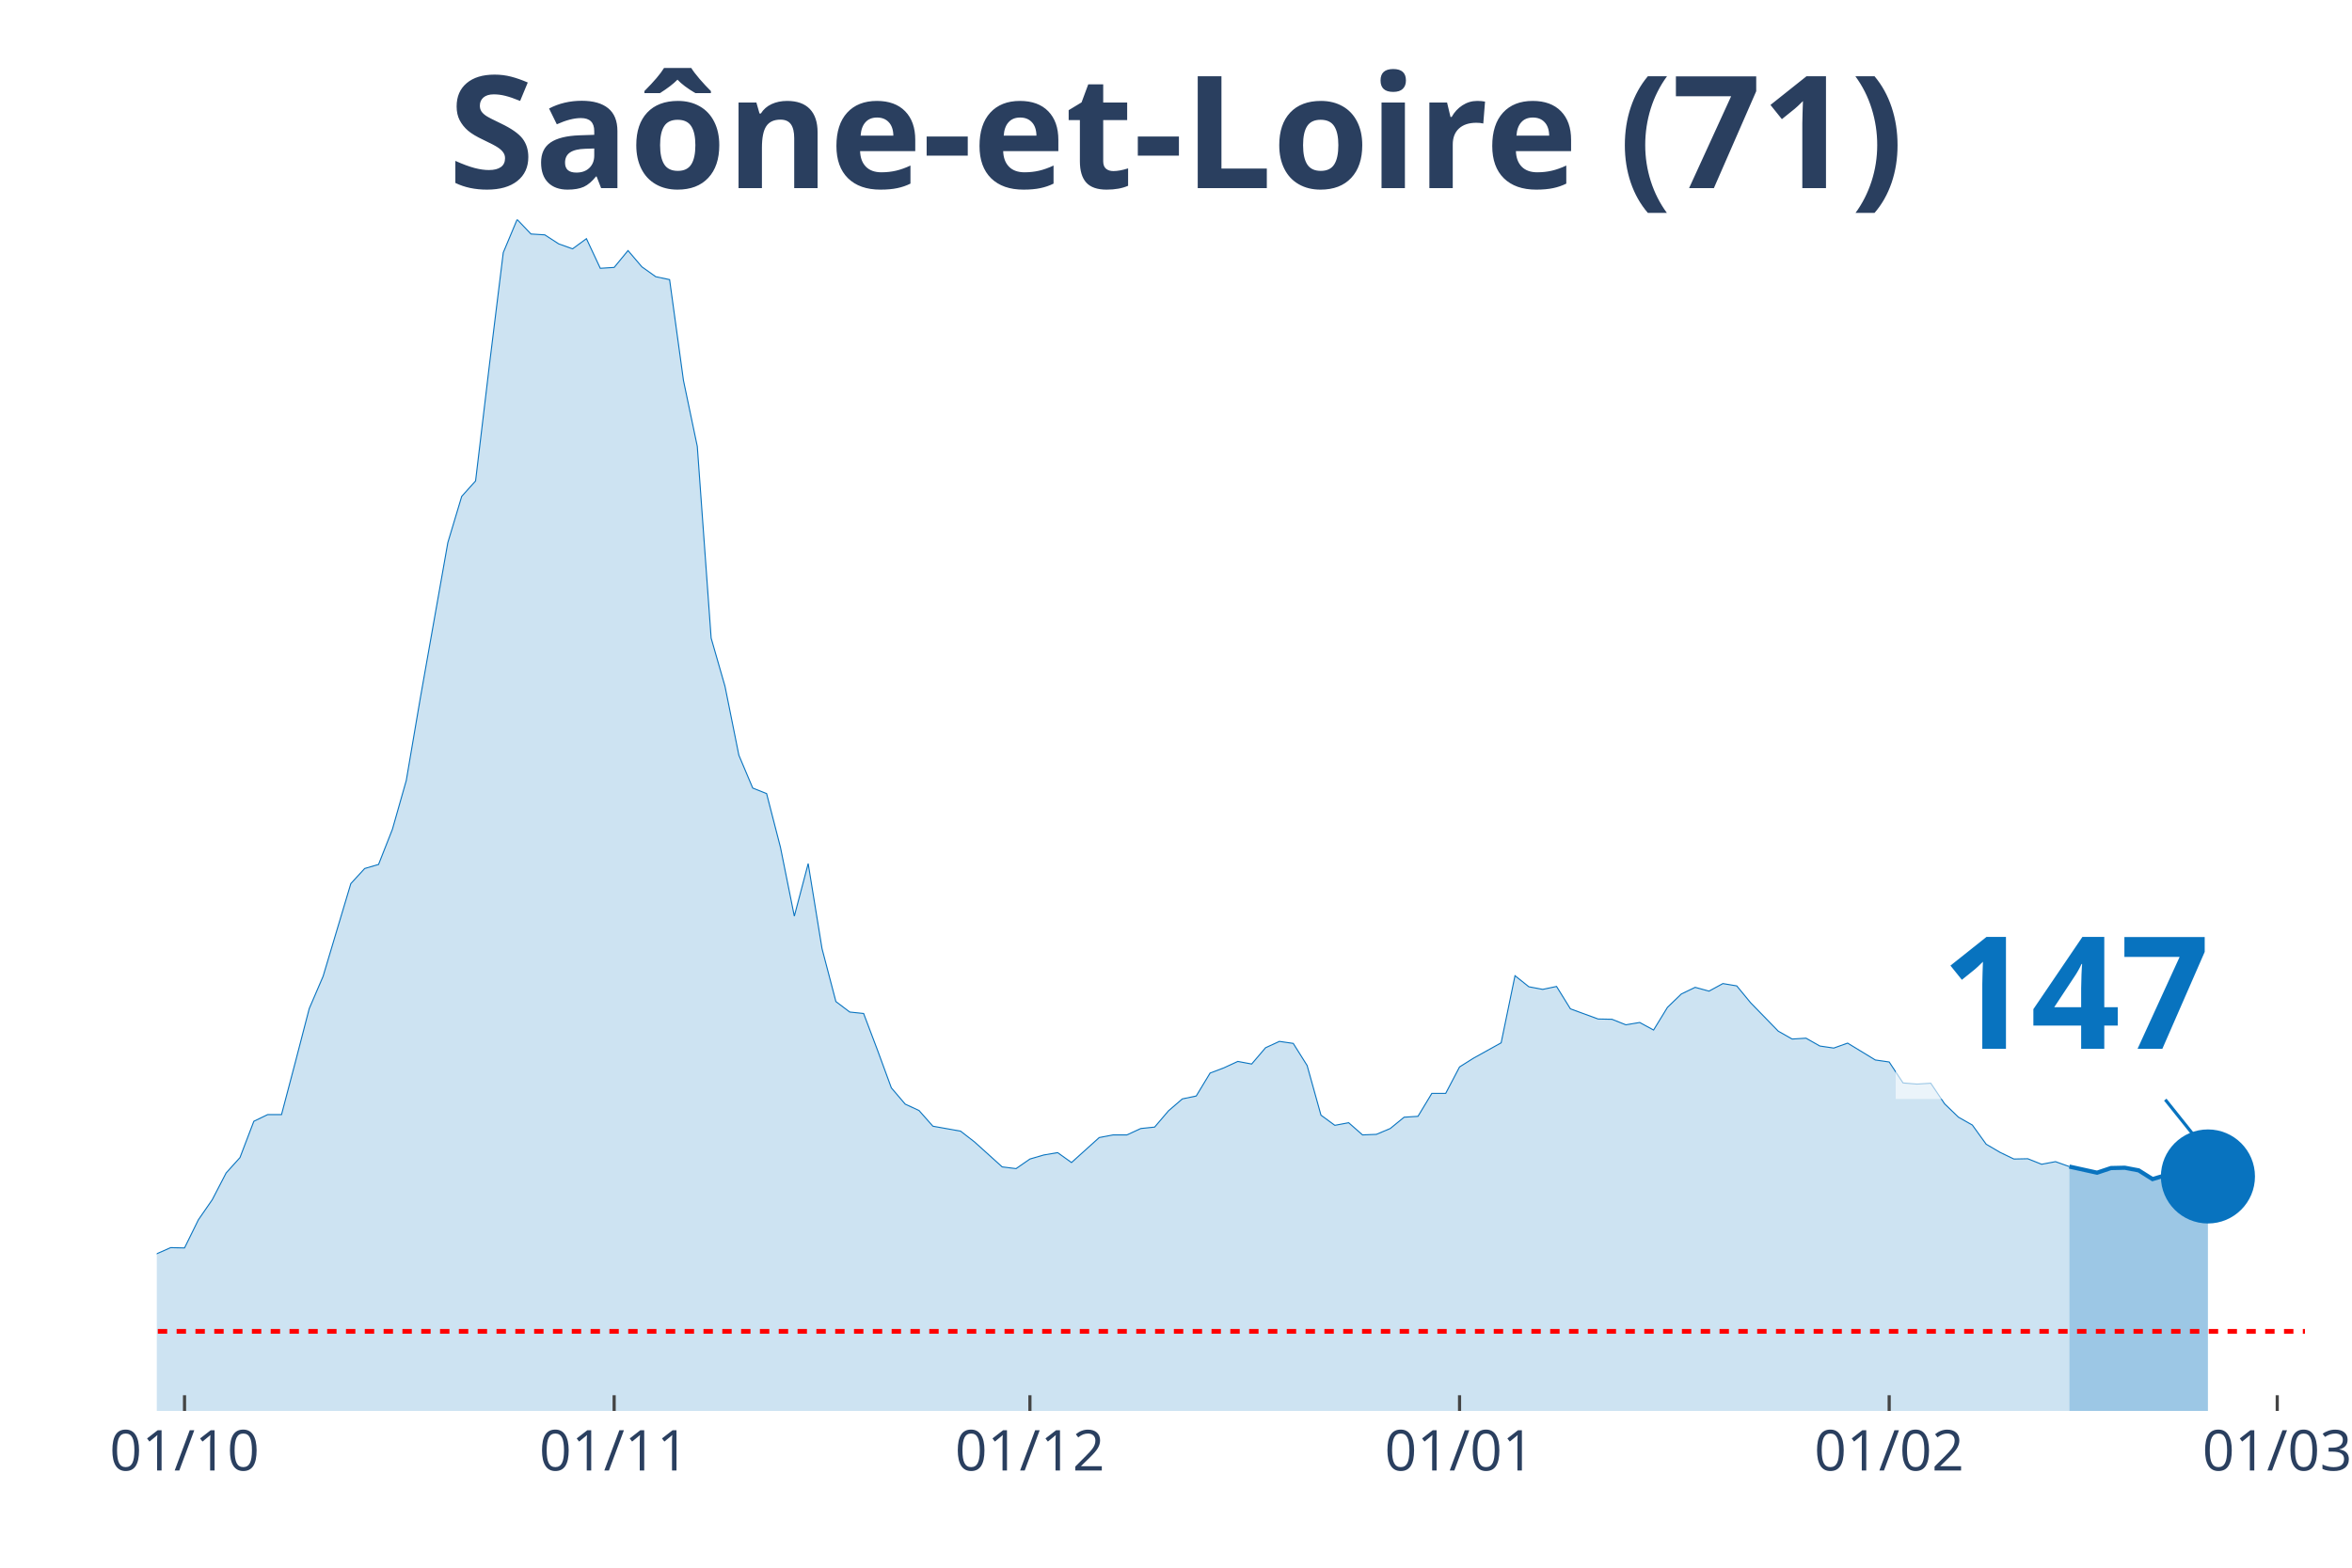
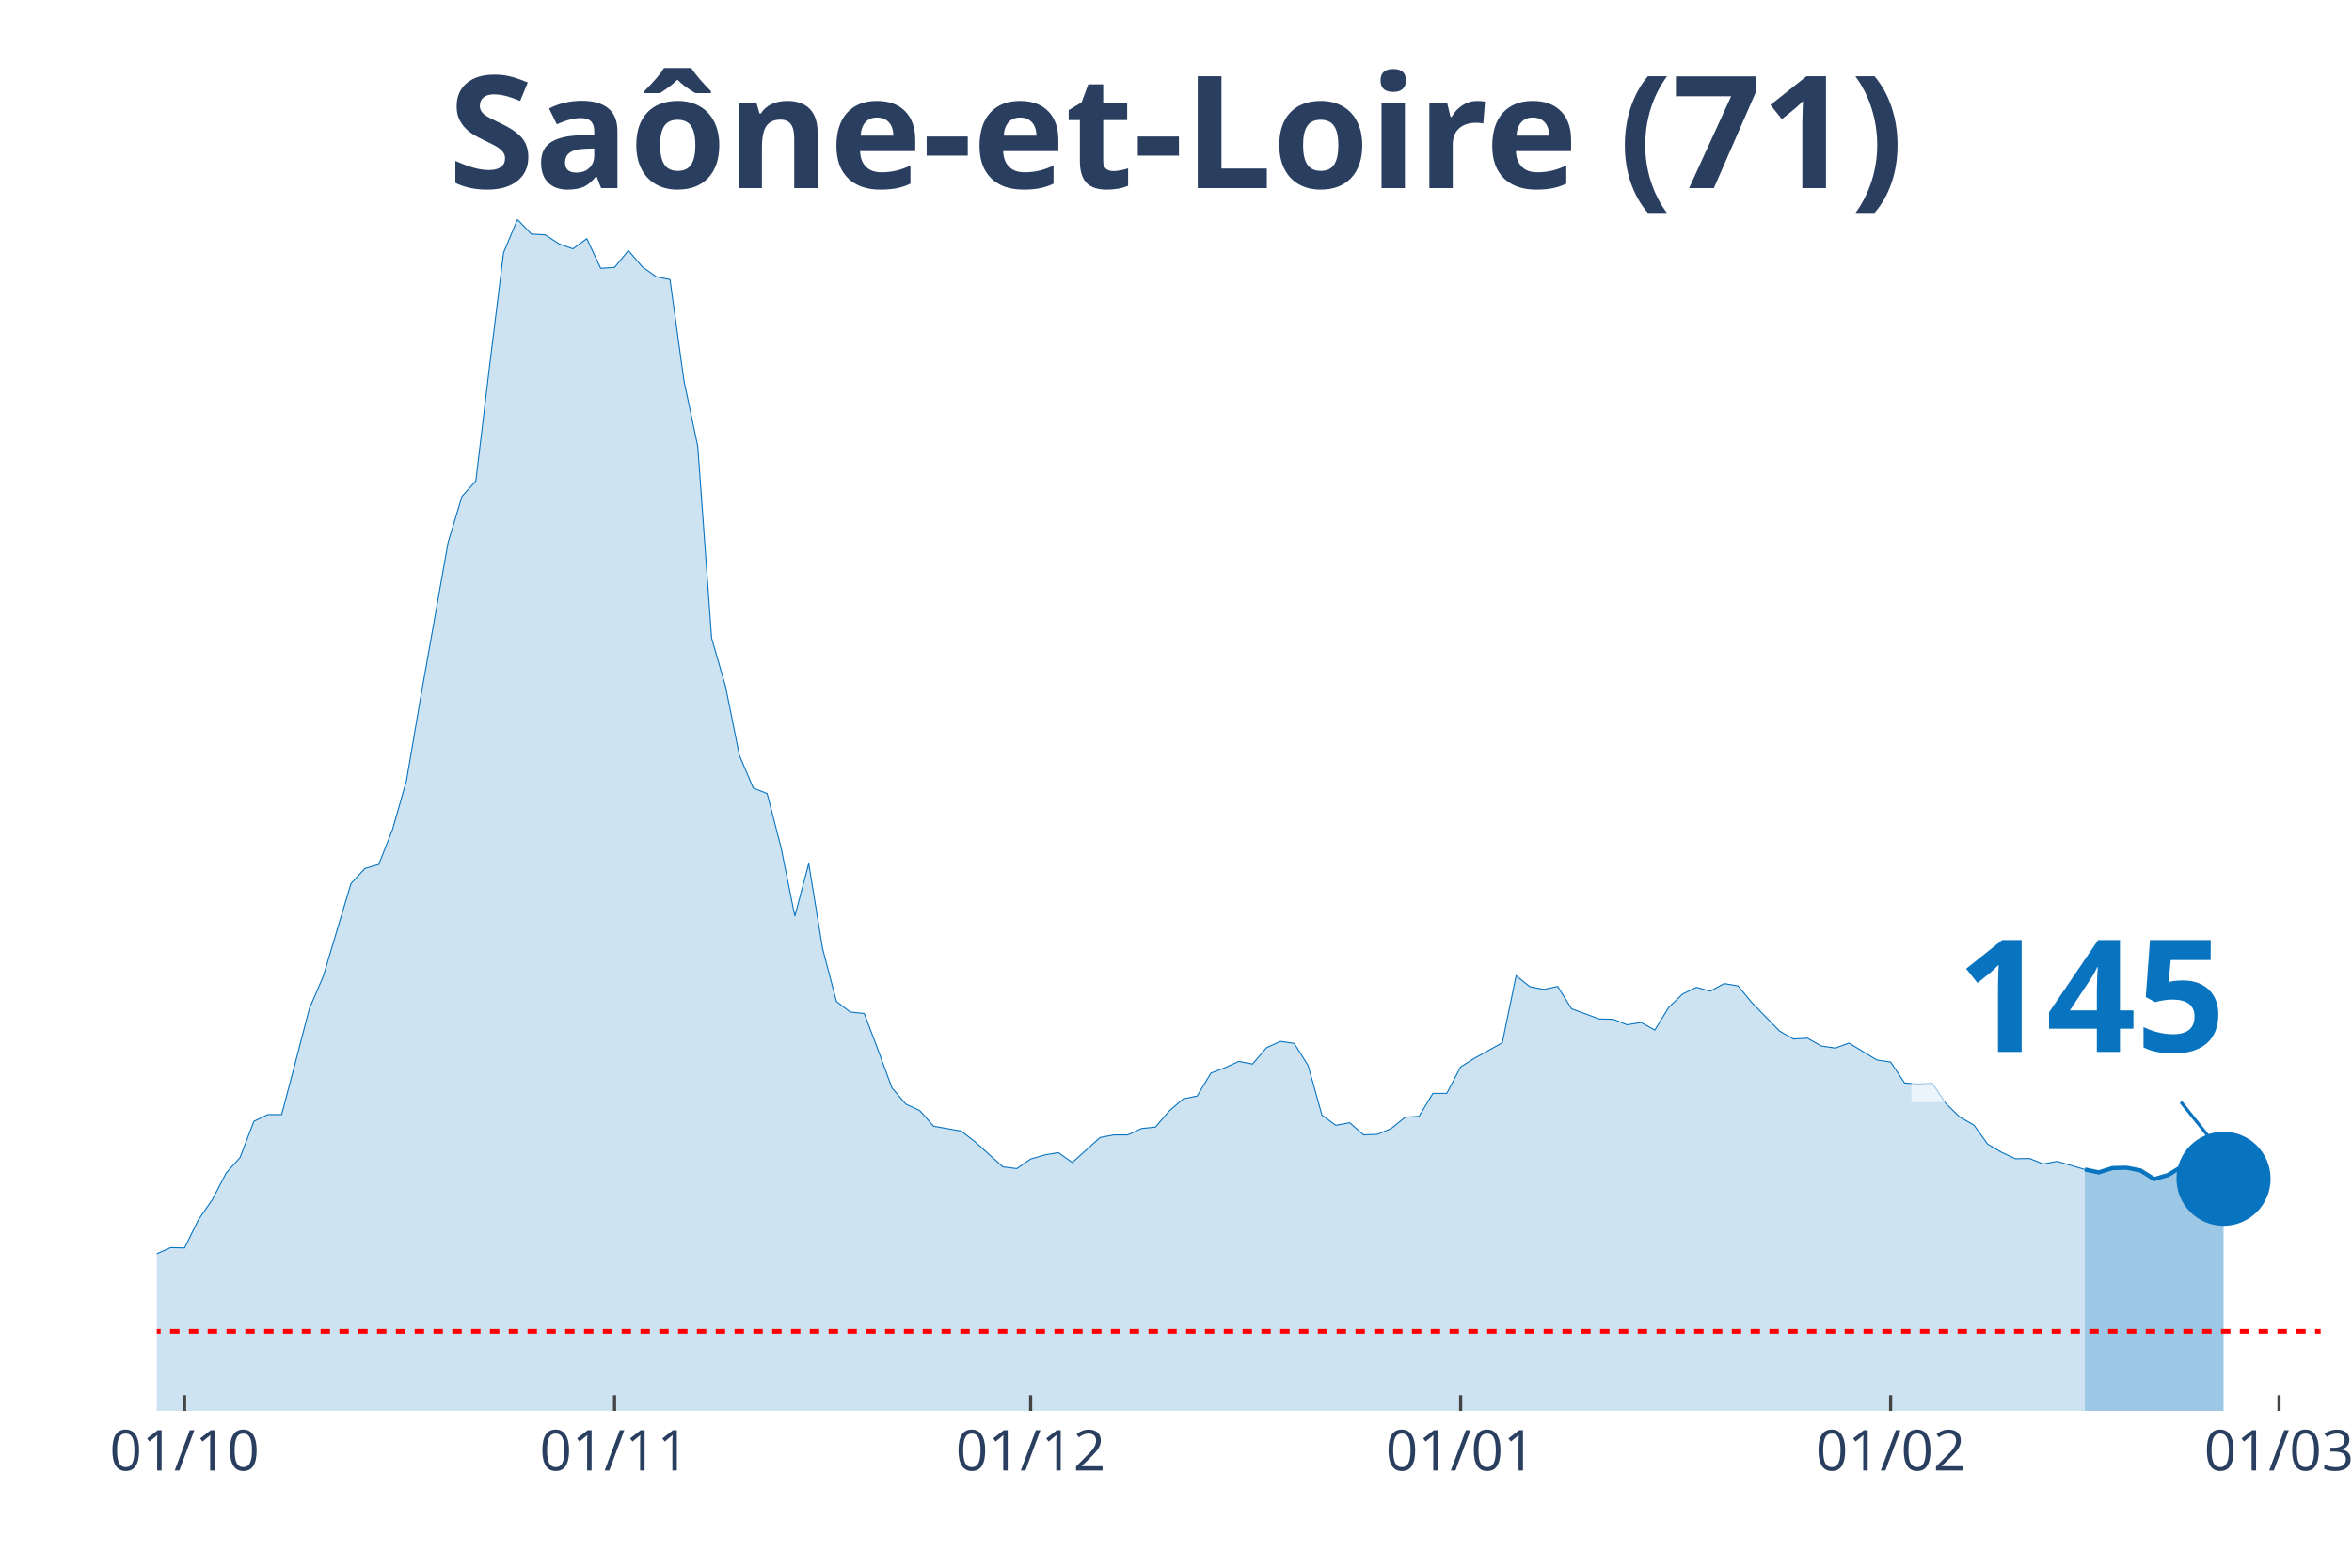
<svg xmlns="http://www.w3.org/2000/svg" class="main-svg" width="1125" height="750" style="" viewBox="0 0 750 500">
  <rect x="0" y="0" width="750" height="500" style="fill: rgb(0, 0, 0); fill-opacity: 0;" />
-   <defs id="defs-bb2e62">
+   <defs id="defs-61fb06">
    <g class="clips">
-       <clipPath id="clipbb2e62xyplot" class="plotclip">
-         <rect width="685" height="380" />
+       <clipPath id="clip61fb06xyplot" class="plotclip">
+         <rect width="690" height="380" />
      </clipPath>
-       <clipPath class="axesclip" id="clipbb2e62x">
-         <rect x="50" y="0" width="685" height="500" />
+       <clipPath class="axesclip" id="clip61fb06x">
+         <rect x="50" y="0" width="690" height="500" />
      </clipPath>
-       <clipPath class="axesclip" id="clipbb2e62y">
+       <clipPath class="axesclip" id="clip61fb06y">
        <rect x="0" y="70" width="750" height="380" />
      </clipPath>
-       <clipPath class="axesclip" id="clipbb2e62xy">
-         <rect x="50" y="70" width="685" height="380" />
+       <clipPath class="axesclip" id="clip61fb06xy">
+         <rect x="50" y="70" width="690" height="380" />
      </clipPath>
    </g>
    <g class="gradients" />
  </defs>
  <g class="bglayer">
-     <rect class="bg" x="50" y="70" width="685" height="380" style="fill: rgb(0, 0, 0); fill-opacity: 0; stroke-width: 0;" />
+     <rect class="bg" x="50" y="70" width="690" height="380" style="fill: rgb(0, 0, 0); fill-opacity: 0; stroke-width: 0;" />
  </g>
  <g class="layer-below">
    <g class="imagelayer" />
    <g class="shapelayer" />
  </g>
  <g class="cartesianlayer">
    <g class="subplot xy">
      <g class="layer-subplot">
        <g class="shapelayer" />
        <g class="imagelayer" />
      </g>
      <g class="gridlayer">
        <g class="x">
-           <path class="xgrid crisp" transform="translate(58.84,0)" d="M0,70v380" style="stroke: rgb(255, 255, 255); stroke-opacity: 1; stroke-width: 1px;" />
-           <path class="xgrid crisp" transform="translate(195.84,0)" d="M0,70v380" style="stroke: rgb(255, 255, 255); stroke-opacity: 1; stroke-width: 1px;" />
-           <path class="xgrid crisp" transform="translate(328.42,0)" d="M0,70v380" style="stroke: rgb(255, 255, 255); stroke-opacity: 1; stroke-width: 1px;" />
-           <path class="xgrid crisp" transform="translate(465.42,0)" d="M0,70v380" style="stroke: rgb(255, 255, 255); stroke-opacity: 1; stroke-width: 1px;" />
-           <path class="xgrid crisp" transform="translate(602.42,0)" d="M0,70v380" style="stroke: rgb(255, 255, 255); stroke-opacity: 1; stroke-width: 1px;" />
-           <path class="xgrid crisp" transform="translate(726.16,0)" d="M0,70v380" style="stroke: rgb(255, 255, 255); stroke-opacity: 1; stroke-width: 1px;" />
+           <path class="xgrid crisp" transform="translate(58.85,0)" d="M0,70v380" style="stroke: rgb(255, 255, 255); stroke-opacity: 1; stroke-width: 1px;" />
+           <path class="xgrid crisp" transform="translate(195.96,0)" d="M0,70v380" style="stroke: rgb(255, 255, 255); stroke-opacity: 1; stroke-width: 1px;" />
+           <path class="xgrid crisp" transform="translate(328.65,0)" d="M0,70v380" style="stroke: rgb(255, 255, 255); stroke-opacity: 1; stroke-width: 1px;" />
+           <path class="xgrid crisp" transform="translate(465.77,0)" d="M0,70v380" style="stroke: rgb(255, 255, 255); stroke-opacity: 1; stroke-width: 1px;" />
+           <path class="xgrid crisp" transform="translate(602.88,0)" d="M0,70v380" style="stroke: rgb(255, 255, 255); stroke-opacity: 1; stroke-width: 1px;" />
+           <path class="xgrid crisp" transform="translate(726.73,0)" d="M0,70v380" style="stroke: rgb(255, 255, 255); stroke-opacity: 1; stroke-width: 1px;" />
        </g>
        <g class="y" />
      </g>
      <g class="zerolinelayer" />
      <path class="xlines-below" />
      <path class="ylines-below" />
      <g class="overlines-below" />
      <g class="xaxislayer-below" />
      <g class="yaxislayer-below" />
      <g class="overaxes-below" />
-       <g class="plot" transform="translate(50, 70)" clip-path="url('#clipbb2e62xyplot')">
+       <g class="plot" transform="translate(50, 70)" clip-path="url('#clip61fb06xyplot')">
        <g class="scatterlayer mlayer">
-           <g class="trace scatter trace37ddea" style="stroke-miterlimit: 2;">
+           <g class="trace scatter trace68d60f" style="stroke-miterlimit: 2;">
            <g class="fills">
              <g>
-                 <path class="js-fill" d="M609.87,380L-601.03,380L-601.03,375L-548,378.24L-543.58,379.26L-331.45,379.26L-327.03,379.54L-207.71,376.11L-203.29,374.72L-181.19,371.85L-176.77,371.75L-141.42,368.79L-137,367.31L-110.48,356.37L-106.06,356L-92.81,352.85L-88.39,353.87L-83.97,353.5L-79.55,350.81L-70.71,348.4L-66.29,344.7L-57.45,346.92L-53.03,346.92L-48.61,347.75L-44.19,345.44L-35.35,347.29L-30.94,345.9L-22.1,344.7L-17.68,344.7L-13.26,344.97L-8.84,341.18L-4.42,336.91L0,329.87L4.42,327.92L8.84,328.02L13.26,319.03L17.68,312.64L22.1,304.11L26.52,299.2L30.94,287.62L35.35,285.49L39.77,285.49L44.19,268.71L48.61,251.67L53.03,241.38L61.87,211.82L66.29,207L70.71,205.71L75.13,194.49L79.55,178.93L83.97,152.98L92.81,103.04L97.23,88.31L101.65,83.39L106.06,46.42L110.48,10.56L114.9,0L119.32,4.63L123.74,4.91L128.16,7.78L132.58,9.36L137,6.12L141.42,15.57L145.84,15.29L150.26,9.91L154.68,15.1L159.1,18.25L163.52,19.18L167.94,51.33L172.35,72.37L176.77,133.52L181.19,148.91L185.61,170.87L190.03,181.34L194.45,183.1L198.87,200.24L203.29,222.2L207.71,205.43L212.13,232.58L216.55,249.44L220.97,252.78L225.39,253.24L229.81,264.92L234.23,276.96L238.65,282.15L243.06,284.19L247.48,289.19L256.32,290.77L260.74,294.2L269.58,302.17L274,302.72L278.42,299.66L282.84,298.37L287.26,297.62L291.68,300.78L300.52,292.81L304.94,291.97L309.35,291.97L313.77,289.93L318.19,289.47L322.61,284.28L327.03,280.48L331.45,279.56L335.87,272.24L340.29,270.57L344.71,268.53L349.13,269.36L353.55,264.17L357.97,262.14L362.39,262.78L366.81,269.83L371.23,285.67L375.65,288.91L380.06,288.08L384.48,291.97L388.9,291.79L393.32,289.93L397.74,286.32L402.16,286.04L406.58,278.72L411,278.72L415.42,270.29L419.84,267.51L428.68,262.6L433.1,241.19L437.52,244.72L441.94,245.55L446.35,244.62L450.77,251.76L459.61,255L464.03,255.09L468.45,256.85L472.87,256.11L477.29,258.52L481.71,251.29L486.13,247.03L490.55,244.9L494.97,246.11L499.39,243.7L503.81,244.44L508.23,249.81L517.06,258.89L521.48,261.39L525.9,261.12L530.32,263.62L534.74,264.27L539.16,262.69L548,268.07L552.42,268.71L556.84,275.39L561.26,275.76L565.68,275.48L570.1,282.06L574.52,286.32L578.94,288.82L583.35,294.94L587.77,297.53L592.19,299.66L596.61,299.57L601.03,301.33L605.45,300.5L609.87,302.07" style="fill: rgb(8, 115, 191); fill-opacity: 0.2; stroke-width: 0;" />
+                 <path class="js-fill" d="M614.81,380L-601.54,380L-601.54,375L-548.46,378.24L-544.04,379.26L-331.73,379.26L-327.31,379.54L-207.88,376.11L-203.46,374.72L-181.35,371.85L-176.92,371.75L-141.54,368.79L-137.12,367.31L-110.58,356.37L-106.15,356L-92.88,352.85L-88.46,353.87L-84.04,353.5L-79.62,350.81L-70.77,348.4L-66.35,344.7L-57.5,346.92L-53.08,346.92L-48.65,347.75L-44.23,345.44L-35.38,347.29L-30.96,345.9L-22.12,344.7L-17.69,344.7L-13.27,344.97L-8.85,341.18L-4.42,336.91L0,329.87L4.42,327.92L8.85,328.02L13.27,319.03L17.69,312.64L22.12,304.11L26.54,299.2L30.96,287.62L35.38,285.49L39.81,285.49L44.23,268.71L48.65,251.67L53.08,241.38L61.92,211.82L66.35,207L70.77,205.71L75.19,194.49L79.62,178.93L84.04,152.98L92.88,103.04L97.31,88.31L101.73,83.39L106.15,46.42L110.58,10.56L115,0L119.42,4.63L123.85,4.91L128.27,7.78L132.69,9.36L137.12,6.12L141.54,15.57L145.96,15.29L150.38,9.91L154.81,15.1L159.23,18.25L163.65,19.18L168.08,51.33L172.5,72.37L176.92,133.52L181.35,148.91L185.77,170.87L190.19,181.34L194.62,183.1L199.04,200.24L203.46,222.2L207.88,205.43L212.31,232.58L216.73,249.44L221.15,252.78L225.58,253.24L230,264.92L234.42,276.96L238.85,282.15L243.27,284.19L247.69,289.19L256.54,290.77L260.96,294.2L269.81,302.17L274.23,302.72L278.65,299.66L283.08,298.37L287.5,297.62L291.92,300.78L300.77,292.81L305.19,291.97L309.62,291.97L314.04,289.93L318.46,289.47L322.88,284.28L327.31,280.48L331.73,279.56L336.15,272.24L340.58,270.57L345,268.53L349.42,269.36L353.85,264.17L358.27,262.14L362.69,262.78L367.12,269.83L371.54,285.67L375.96,288.91L380.38,288.08L384.81,291.97L389.23,291.79L393.65,289.93L398.08,286.32L402.5,286.04L406.92,278.72L411.35,278.72L415.77,270.29L420.19,267.51L429.04,262.6L433.46,241.19L437.88,244.72L442.31,245.55L446.73,244.62L451.15,251.76L460,255L464.42,255.09L468.85,256.85L473.27,256.11L477.69,258.52L482.12,251.29L486.54,247.03L490.96,244.9L495.38,246.11L499.81,243.7L504.23,244.44L508.65,249.81L517.5,258.89L521.92,261.39L526.35,261.12L530.77,263.62L535.19,264.27L539.62,262.69L548.46,268.07L552.88,268.71L557.31,275.39L561.73,275.76L566.15,275.48L570.58,282.06L575,286.32L579.42,288.82L583.85,294.94L588.27,297.53L592.69,299.57L597.12,299.48L601.54,301.24L605.96,300.4L614.81,303" style="fill: rgb(8, 115, 191); fill-opacity: 0.2; stroke-width: 0;" />
              </g>
            </g>
            <g class="errorbars" />
            <g class="lines">
-               <path class="js-line" d="M-601.03,375L-548,378.24L-543.58,379.26L-331.45,379.26L-327.03,379.54L-207.71,376.11L-203.29,374.72L-181.19,371.85L-176.77,371.75L-141.42,368.79L-137,367.31L-110.48,356.37L-106.06,356L-92.81,352.85L-88.39,353.87L-83.97,353.5L-79.55,350.81L-70.71,348.4L-66.29,344.7L-57.45,346.92L-53.03,346.92L-48.61,347.75L-44.19,345.44L-35.35,347.29L-30.94,345.9L-22.1,344.7L-17.68,344.7L-13.26,344.97L-8.84,341.18L-4.42,336.91L0,329.87L4.42,327.92L8.84,328.02L13.26,319.03L17.68,312.64L22.1,304.11L26.52,299.2L30.94,287.62L35.35,285.49L39.77,285.49L44.19,268.71L48.61,251.67L53.03,241.38L61.87,211.82L66.29,207L70.71,205.71L75.13,194.49L79.55,178.93L83.97,152.98L92.81,103.04L97.23,88.31L101.65,83.39L106.06,46.42L110.48,10.56L114.9,0L119.32,4.63L123.74,4.91L128.16,7.78L132.58,9.36L137,6.12L141.42,15.57L145.84,15.29L150.26,9.91L154.68,15.1L159.1,18.25L163.52,19.18L167.94,51.33L172.35,72.37L176.77,133.52L181.19,148.91L185.61,170.87L190.03,181.34L194.45,183.1L198.87,200.24L203.29,222.2L207.71,205.43L212.13,232.58L216.55,249.44L220.97,252.78L225.39,253.24L229.81,264.92L234.23,276.96L238.65,282.15L243.06,284.19L247.48,289.19L256.32,290.77L260.74,294.2L269.58,302.17L274,302.72L278.42,299.66L282.84,298.37L287.26,297.62L291.68,300.78L300.52,292.81L304.94,291.97L309.35,291.97L313.77,289.93L318.19,289.47L322.61,284.28L327.03,280.48L331.45,279.56L335.87,272.24L340.29,270.57L344.71,268.53L349.13,269.36L353.55,264.17L357.97,262.14L362.39,262.78L366.81,269.83L371.23,285.67L375.65,288.91L380.06,288.08L384.48,291.97L388.9,291.79L393.32,289.93L397.74,286.32L402.16,286.04L406.58,278.72L411,278.72L415.42,270.29L419.84,267.51L428.68,262.6L433.1,241.19L437.52,244.72L441.94,245.55L446.35,244.62L450.77,251.76L459.61,255L464.03,255.09L468.45,256.85L472.87,256.11L477.29,258.52L481.71,251.29L486.13,247.03L490.55,244.9L494.97,246.11L499.39,243.7L503.81,244.44L508.23,249.81L517.06,258.89L521.48,261.39L525.9,261.12L530.32,263.62L534.74,264.27L539.16,262.69L548,268.07L552.42,268.71L556.84,275.39L561.26,275.76L565.68,275.48L570.1,282.06L574.52,286.32L578.94,288.82L583.35,294.94L587.77,297.53L592.19,299.66L596.61,299.57L601.03,301.33L605.45,300.5L609.87,302.07" style="vector-effect: non-scaling-stroke; fill: none; stroke: rgb(8, 115, 191); stroke-opacity: 1; stroke-width: 0.5px; opacity: 1;" />
+               <path class="js-line" d="M-601.54,375L-548.46,378.24L-544.04,379.26L-331.73,379.26L-327.31,379.54L-207.88,376.11L-203.46,374.72L-181.35,371.85L-176.92,371.75L-141.54,368.79L-137.12,367.31L-110.58,356.37L-106.15,356L-92.88,352.85L-88.46,353.87L-84.04,353.5L-79.62,350.81L-70.77,348.4L-66.35,344.7L-57.5,346.92L-53.08,346.92L-48.65,347.75L-44.23,345.44L-35.38,347.29L-30.96,345.9L-22.12,344.7L-17.69,344.7L-13.27,344.97L-8.85,341.18L-4.42,336.91L0,329.87L4.42,327.92L8.85,328.02L13.27,319.03L17.69,312.64L22.12,304.11L26.54,299.2L30.96,287.62L35.38,285.49L39.81,285.49L44.23,268.71L48.65,251.67L53.08,241.38L61.92,211.82L66.35,207L70.77,205.71L75.19,194.49L79.62,178.93L84.04,152.98L92.88,103.04L97.31,88.31L101.73,83.39L106.15,46.42L110.58,10.56L115,0L119.42,4.63L123.85,4.91L128.27,7.78L132.69,9.36L137.12,6.12L141.54,15.57L145.96,15.29L150.38,9.91L154.81,15.1L159.23,18.25L163.65,19.18L168.08,51.33L172.5,72.37L176.92,133.52L181.35,148.91L185.77,170.87L190.19,181.34L194.62,183.1L199.04,200.24L203.46,222.2L207.88,205.43L212.31,232.58L216.73,249.44L221.15,252.78L225.58,253.24L230,264.92L234.42,276.96L238.85,282.15L243.27,284.19L247.69,289.19L256.54,290.77L260.96,294.2L269.81,302.17L274.23,302.72L278.65,299.66L283.08,298.37L287.5,297.62L291.92,300.78L300.77,292.81L305.19,291.97L309.62,291.97L314.04,289.93L318.46,289.47L322.88,284.28L327.31,280.48L331.73,279.56L336.15,272.24L340.58,270.57L345,268.53L349.42,269.36L353.85,264.17L358.27,262.14L362.69,262.78L367.12,269.83L371.54,285.67L375.96,288.91L380.38,288.08L384.81,291.97L389.23,291.79L393.65,289.93L398.08,286.32L402.5,286.04L406.92,278.72L411.35,278.72L415.77,270.29L420.19,267.51L429.04,262.6L433.46,241.19L437.88,244.72L442.31,245.55L446.73,244.62L451.15,251.76L460,255L464.42,255.09L468.85,256.85L473.27,256.11L477.69,258.52L482.12,251.29L486.54,247.03L490.96,244.9L495.38,246.11L499.81,243.7L504.23,244.44L508.65,249.81L517.5,258.89L521.92,261.39L526.35,261.12L530.77,263.62L535.19,264.27L539.62,262.69L548.46,268.07L552.88,268.71L557.31,275.39L561.73,275.76L566.15,275.48L570.58,282.06L575,286.32L579.42,288.82L583.85,294.94L588.27,297.53L592.69,299.57L597.12,299.48L601.54,301.24L605.96,300.4L614.81,303" style="vector-effect: non-scaling-stroke; fill: none; stroke: rgb(8, 115, 191); stroke-opacity: 1; stroke-width: 0.5px; opacity: 1;" />
            </g>
            <g class="points" />
            <g class="text" />
          </g>
-           <g class="trace scatter traceb90cc4" style="stroke-miterlimit: 2;">
+           <g class="trace scatter traceeefa48" style="stroke-miterlimit: 2;">
            <g class="fills">
              <g>
-                 <path class="js-fill" d="M654.06,380L609.87,380L609.87,302.07L618.71,304.02L623.13,302.54L627.55,302.44L631.97,303.28L636.39,306.06L640.81,304.76L645.23,302.07L649.65,302.54L654.06,305.22" style="fill: rgb(8, 115, 191); fill-opacity: 0.4; stroke-width: 0;" />
+                 <path class="js-fill" d="M659.04,380L614.81,380L614.81,303L619.23,303.93L623.65,302.54L628.08,302.44L632.5,303.28L636.92,306.06L641.35,304.76L645.77,302.07L650.19,302.54L654.62,305.22L659.04,305.96" style="fill: rgb(8, 115, 191); fill-opacity: 0.4; stroke-width: 0;" />
              </g>
            </g>
            <g class="errorbars" />
            <g class="lines">
-               <path class="js-line" d="M609.87,302.07L618.71,304.02L623.13,302.54L627.55,302.44L631.97,303.28L636.39,306.06L640.81,304.76L645.23,302.07L649.65,302.54L654.06,305.22" style="vector-effect: non-scaling-stroke; fill: none; stroke: rgb(8, 115, 191); stroke-opacity: 1; stroke-width: 2px; opacity: 1;" />
+               <path class="js-line" d="M614.81,303L619.23,303.93L623.65,302.54L628.08,302.44L632.5,303.28L636.92,306.06L641.35,304.76L645.77,302.07L650.19,302.54L654.62,305.22L659.04,305.96" style="vector-effect: non-scaling-stroke; fill: none; stroke: rgb(8, 115, 191); stroke-opacity: 1; stroke-width: 2px; opacity: 1;" />
            </g>
            <g class="points" />
            <g class="text" />
          </g>
-           <g class="trace scatter traced571e7" style="stroke-miterlimit: 2; opacity: 1;">
+           <g class="trace scatter trace1c5dc7" style="stroke-miterlimit: 2; opacity: 1;">
            <g class="fills" />
            <g class="errorbars" />
            <g class="lines" />
            <g class="points">
-               <path class="point" transform="translate(654.06,305.22)" d="M15,0A15,15 0 1,1 0,-15A15,15 0 0,1 15,0Z" style="opacity: 1; stroke-width: 0px; fill: rgb(8, 115, 191); fill-opacity: 1;" />
+               <path class="point" transform="translate(659.04,305.96)" d="M15,0A15,15 0 1,1 0,-15A15,15 0 0,1 15,0Z" style="opacity: 1; stroke-width: 0px; fill: rgb(8, 115, 191); fill-opacity: 1;" />
            </g>
            <g class="text" />
          </g>
        </g>
      </g>
      <g class="overplot" />
      <path class="xlines-above crisp" style="fill: none; stroke-width: 1px; stroke: rgb(0, 0, 0); stroke-opacity: 0;" d="" />
      <path class="ylines-above crisp" style="fill: none;" d="M0,0" />
      <g class="overlines-above" />
      <g class="xaxislayer-above">
-         <path class="xtick ticks crisp" d="M0,450v-5" transform="translate(58.84,0)" style="stroke: rgb(68, 68, 68); stroke-opacity: 1; stroke-width: 1px;" />
-         <path class="xtick ticks crisp" d="M0,450v-5" transform="translate(195.84,0)" style="stroke: rgb(68, 68, 68); stroke-opacity: 1; stroke-width: 1px;" />
-         <path class="xtick ticks crisp" d="M0,450v-5" transform="translate(328.42,0)" style="stroke: rgb(68, 68, 68); stroke-opacity: 1; stroke-width: 1px;" />
-         <path class="xtick ticks crisp" d="M0,450v-5" transform="translate(465.42,0)" style="stroke: rgb(68, 68, 68); stroke-opacity: 1; stroke-width: 1px;" />
-         <path class="xtick ticks crisp" d="M0,450v-5" transform="translate(602.42,0)" style="stroke: rgb(68, 68, 68); stroke-opacity: 1; stroke-width: 1px;" />
-         <path class="xtick ticks crisp" d="M0,450v-5" transform="translate(726.16,0)" style="stroke: rgb(68, 68, 68); stroke-opacity: 1; stroke-width: 1px;" />
+         <path class="xtick ticks crisp" d="M0,450v-5" transform="translate(58.85,0)" style="stroke: rgb(68, 68, 68); stroke-opacity: 1; stroke-width: 1px;" />
+         <path class="xtick ticks crisp" d="M0,450v-5" transform="translate(195.96,0)" style="stroke: rgb(68, 68, 68); stroke-opacity: 1; stroke-width: 1px;" />
+         <path class="xtick ticks crisp" d="M0,450v-5" transform="translate(328.65,0)" style="stroke: rgb(68, 68, 68); stroke-opacity: 1; stroke-width: 1px;" />
+         <path class="xtick ticks crisp" d="M0,450v-5" transform="translate(465.77,0)" style="stroke: rgb(68, 68, 68); stroke-opacity: 1; stroke-width: 1px;" />
+         <path class="xtick ticks crisp" d="M0,450v-5" transform="translate(602.88,0)" style="stroke: rgb(68, 68, 68); stroke-opacity: 1; stroke-width: 1px;" />
+         <path class="xtick ticks crisp" d="M0,450v-5" transform="translate(726.73,0)" style="stroke: rgb(68, 68, 68); stroke-opacity: 1; stroke-width: 1px;" />
        <g class="xtick">
-           <text text-anchor="middle" x="0" y="469" transform="translate(58.84,0)" style="font-family: 'Open Sans', verdana, arial, sans-serif; font-size: 18px; fill: rgb(42, 63, 95); fill-opacity: 1; white-space: pre;">01/10</text>
+           <text text-anchor="middle" x="0" y="469" transform="translate(58.85,0)" style="font-family: 'Open Sans', verdana, arial, sans-serif; font-size: 18px; fill: rgb(42, 63, 95); fill-opacity: 1; white-space: pre;">01/10</text>
        </g>
        <g class="xtick">
-           <text text-anchor="middle" x="0" y="469" transform="translate(195.84,0)" style="font-family: 'Open Sans', verdana, arial, sans-serif; font-size: 18px; fill: rgb(42, 63, 95); fill-opacity: 1; white-space: pre;">01/11</text>
+           <text text-anchor="middle" x="0" y="469" transform="translate(195.96,0)" style="font-family: 'Open Sans', verdana, arial, sans-serif; font-size: 18px; fill: rgb(42, 63, 95); fill-opacity: 1; white-space: pre;">01/11</text>
        </g>
        <g class="xtick">
-           <text text-anchor="middle" x="0" y="469" transform="translate(328.42,0)" style="font-family: 'Open Sans', verdana, arial, sans-serif; font-size: 18px; fill: rgb(42, 63, 95); fill-opacity: 1; white-space: pre;">01/12</text>
+           <text text-anchor="middle" x="0" y="469" transform="translate(328.65,0)" style="font-family: 'Open Sans', verdana, arial, sans-serif; font-size: 18px; fill: rgb(42, 63, 95); fill-opacity: 1; white-space: pre;">01/12</text>
        </g>
        <g class="xtick">
-           <text text-anchor="middle" x="0" y="469" transform="translate(465.42,0)" style="font-family: 'Open Sans', verdana, arial, sans-serif; font-size: 18px; fill: rgb(42, 63, 95); fill-opacity: 1; white-space: pre;">01/01</text>
+           <text text-anchor="middle" x="0" y="469" transform="translate(465.77,0)" style="font-family: 'Open Sans', verdana, arial, sans-serif; font-size: 18px; fill: rgb(42, 63, 95); fill-opacity: 1; white-space: pre;">01/01</text>
        </g>
        <g class="xtick">
-           <text text-anchor="middle" x="0" y="469" transform="translate(602.42,0)" style="font-family: 'Open Sans', verdana, arial, sans-serif; font-size: 18px; fill: rgb(42, 63, 95); fill-opacity: 1; white-space: pre;">01/02</text>
+           <text text-anchor="middle" x="0" y="469" transform="translate(602.88,0)" style="font-family: 'Open Sans', verdana, arial, sans-serif; font-size: 18px; fill: rgb(42, 63, 95); fill-opacity: 1; white-space: pre;">01/02</text>
        </g>
        <g class="xtick">
-           <text text-anchor="middle" x="0" y="469" transform="translate(726.16,0)" style="font-family: 'Open Sans', verdana, arial, sans-serif; font-size: 18px; fill: rgb(42, 63, 95); fill-opacity: 1; white-space: pre;">01/03</text>
+           <text text-anchor="middle" x="0" y="469" transform="translate(726.73,0)" style="font-family: 'Open Sans', verdana, arial, sans-serif; font-size: 18px; fill: rgb(42, 63, 95); fill-opacity: 1; white-space: pre;">01/03</text>
        </g>
      </g>
      <g class="yaxislayer-above" />
      <g class="overaxes-above" />
    </g>
  </g>
  <g class="polarlayer" />
  <g class="ternarylayer" />
  <g class="geolayer" />
  <g class="funnelarealayer" />
  <g class="pielayer" />
  <g class="treemaplayer" />
  <g class="sunburstlayer" />
  <g class="glimages" />
-   <defs id="topdefs-bb2e62">
+   <defs id="topdefs-61fb06">
    <g class="clips" />
  </defs>
  <g class="layer-above">
    <g class="imagelayer" />
    <g class="shapelayer">
-       <path data-index="0" fill-rule="evenodd" d="M-2433.68,424.62L796.87,424.62" clip-path="url('#clipbb2e62xy')" style="opacity: 1; stroke: rgb(255, 0, 0); stroke-opacity: 1; fill: rgb(0, 0, 0); fill-opacity: 0; stroke-dasharray: 3px, 3px; stroke-width: 1.5px;" />
+       <path data-index="0" fill-rule="evenodd" d="M-2435.77,424.62L797.5,424.62" clip-path="url('#clip61fb06xy')" style="opacity: 1; stroke: rgb(255, 0, 0); stroke-opacity: 1; fill: rgb(0, 0, 0); fill-opacity: 0; stroke-dasharray: 3px, 3px; stroke-width: 1.5px;" />
    </g>
  </g>
  <g class="infolayer">
    <g class="g-gtitle">
      <text class="gtitle" x="375" y="25" text-anchor="middle" dy="0.7em" style="font-family: 'Open Sans', verdana, arial, sans-serif; font-size: 50px; fill: rgb(42, 63, 95); opacity: 1; font-weight: normal; white-space: pre;">
        <tspan style="font-weight:bold">Saône-et-Loire (71)</tspan>
      </text>
    </g>
    <g class="g-xtitle" />
    <g class="annotation" data-index="0" style="opacity: 1;">
-       <g class="annotation-text-g" transform="rotate(0,662.06,315.22)">
-         <g class="cursor-pointer" transform="translate(604, 279)">
+       <g class="annotation-text-g" transform="rotate(0,667.04,315.96)">
+         <g class="cursor-pointer" transform="translate(609, 280)">
          <rect class="bg" x="0.5" y="0.5" width="115" height="71" style="stroke-width: 1px; stroke: rgb(0, 0, 0); stroke-opacity: 0; fill: rgb(255, 255, 255); fill-opacity: 0.6;" />
          <text class="annotation-text" text-anchor="middle" x="57.812" y="55.5" style="font-family: 'Open Sans', verdana, arial, sans-serif; font-size: 50px; fill: rgb(8, 115, 191); fill-opacity: 1; white-space: pre;">
-             <tspan style="font-weight:bold">147 </tspan>
+             <tspan style="font-weight:bold">145 </tspan>
          </text>
        </g>
      </g>
      <g class="annotation-arrow-g" style="opacity: 1;">
-         <path d="M690.46,350.72L702.06,365.22" style="stroke-width: 1px; stroke: rgb(8, 115, 191); stroke-opacity: 1; stroke-dasharray: 0px, 0px, 18.569px, 18.569px;" />
+         <path d="M695.44,351.46L707.04,365.96" style="stroke-width: 1px; stroke: rgb(8, 115, 191); stroke-opacity: 1; stroke-dasharray: 0px, 0px, 18.569px, 18.569px;" />
      </g>
    </g>
  </g>
</svg>
